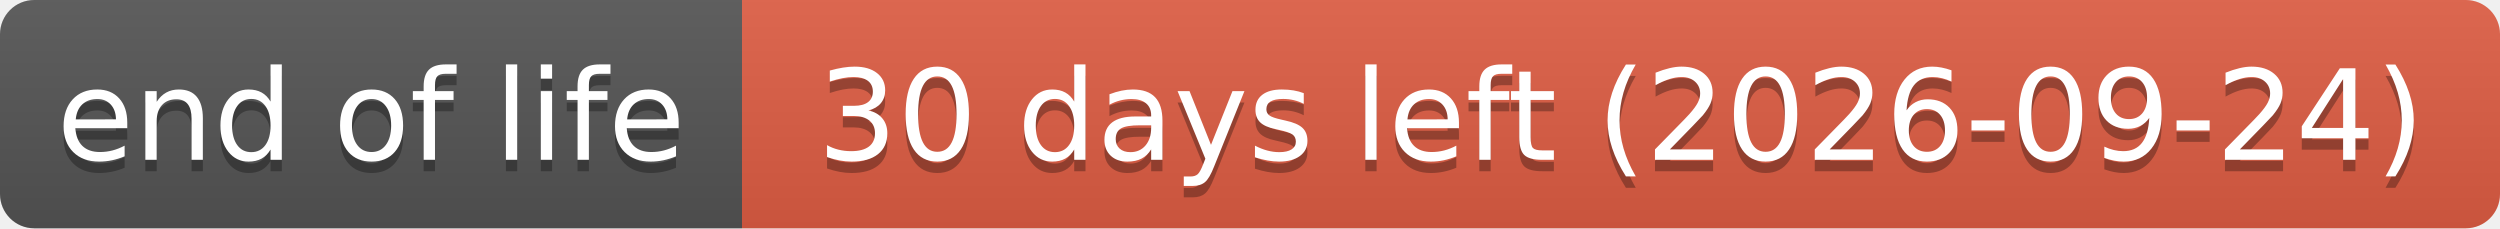
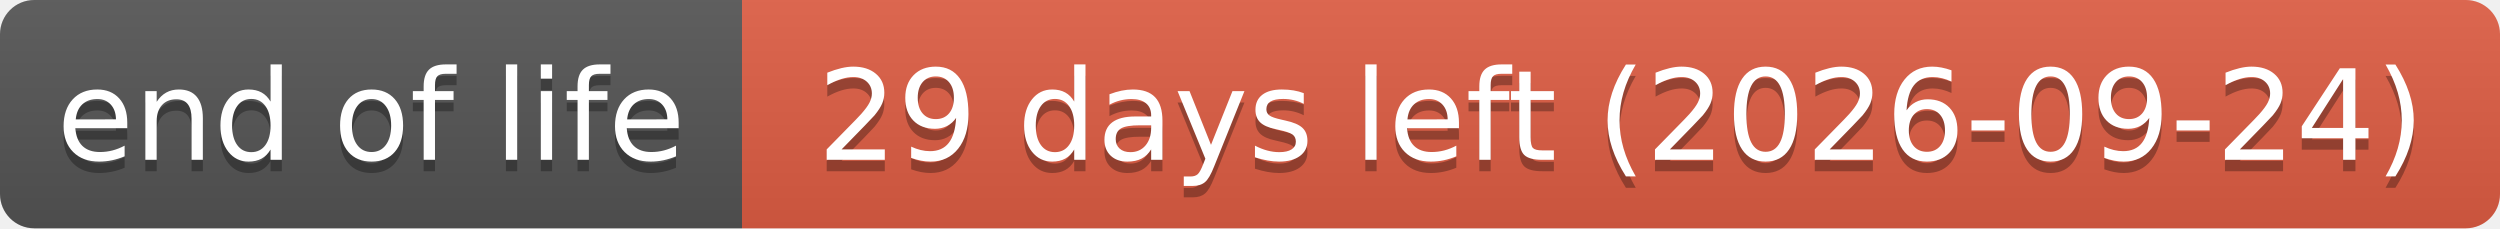
- <svg xmlns="http://www.w3.org/2000/svg" width="219" height="20" role="img" aria-label="end of life: 30 days left (2026-09-24)">
+ <svg xmlns="http://www.w3.org/2000/svg" width="219" height="20" role="img" aria-label="end of life: 29 days left (2026-09-24)">
  <linearGradient id="s" x2="0" y2="100%">
    <stop offset="0" stop-color="#bbb" stop-opacity=".1" />
    <stop offset="1" stop-opacity=".1" />
  </linearGradient>
  <clipPath id="r">
    <rect width="219" height="20" rx="3" fill="#fff" />
  </clipPath>
  <g clip-path="url(#r)">
    <rect width="65" height="20" fill="#555" />
    <rect x="65" width="154" height="20" fill="#e05d44" />
    <rect width="219" height="20" fill="url(#s)" />
  </g>
  <g fill="#fff" text-anchor="middle" font-family="Verdana,Geneva,DejaVu Sans,sans-serif" text-rendering="geometricPrecision" font-size="110">
    <text aria-hidden="true" x="325" y="150" fill="#010101" fill-opacity=".3" transform="scale(.1)" textLength="551">end of life</text>
    <text x="325" y="140" transform="scale(.1)" textLength="551">end of life</text>
-     <text aria-hidden="true" x="1420" y="150" fill="#010101" fill-opacity=".3" transform="scale(.1)" textLength="1441">30 days left (2026-09-24)</text>
-     <text x="1420" y="140" transform="scale(.1)" textLength="1441">30 days left (2026-09-24)</text>
+     <text aria-hidden="true" x="1420" y="150" fill="#010101" fill-opacity=".3" transform="scale(.1)" textLength="1441">29 days left (2026-09-24)</text>
+     <text x="1420" y="140" transform="scale(.1)" textLength="1441">29 days left (2026-09-24)</text>
  </g>
</svg>
